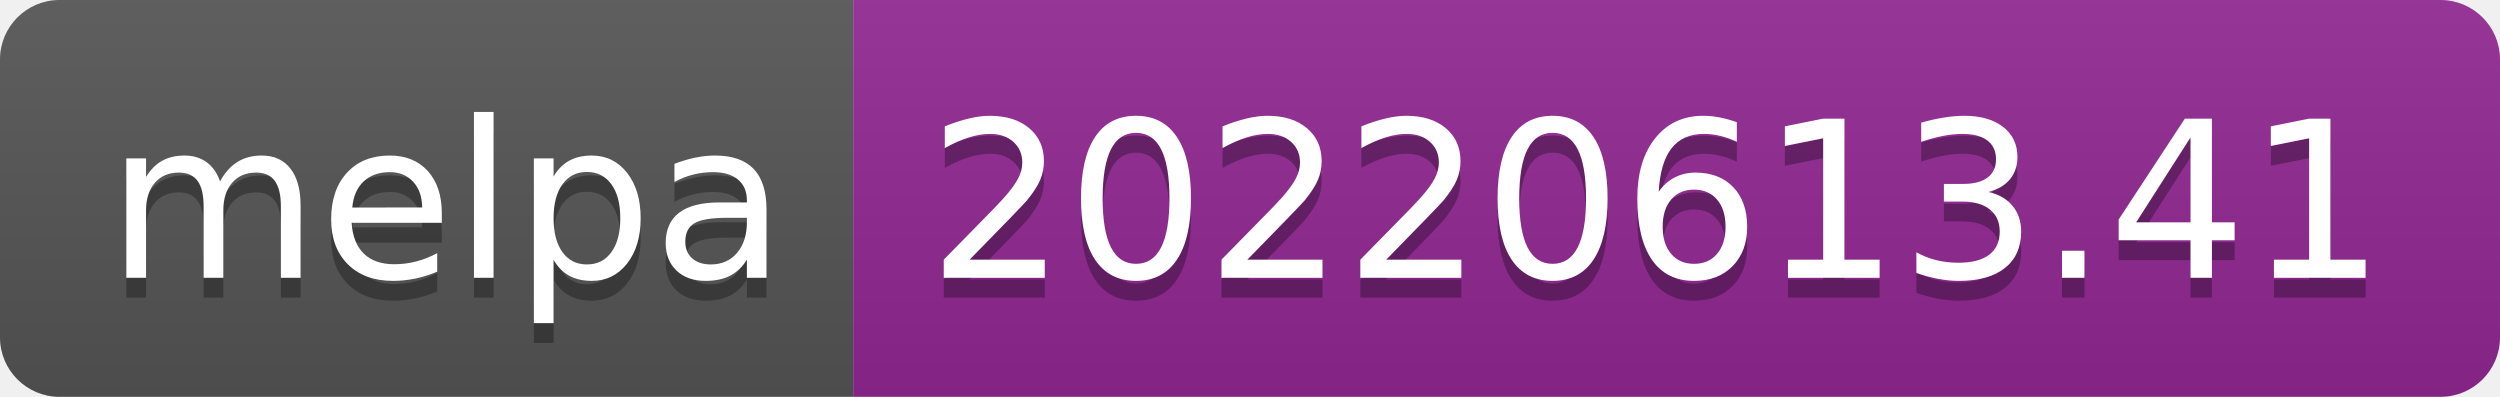
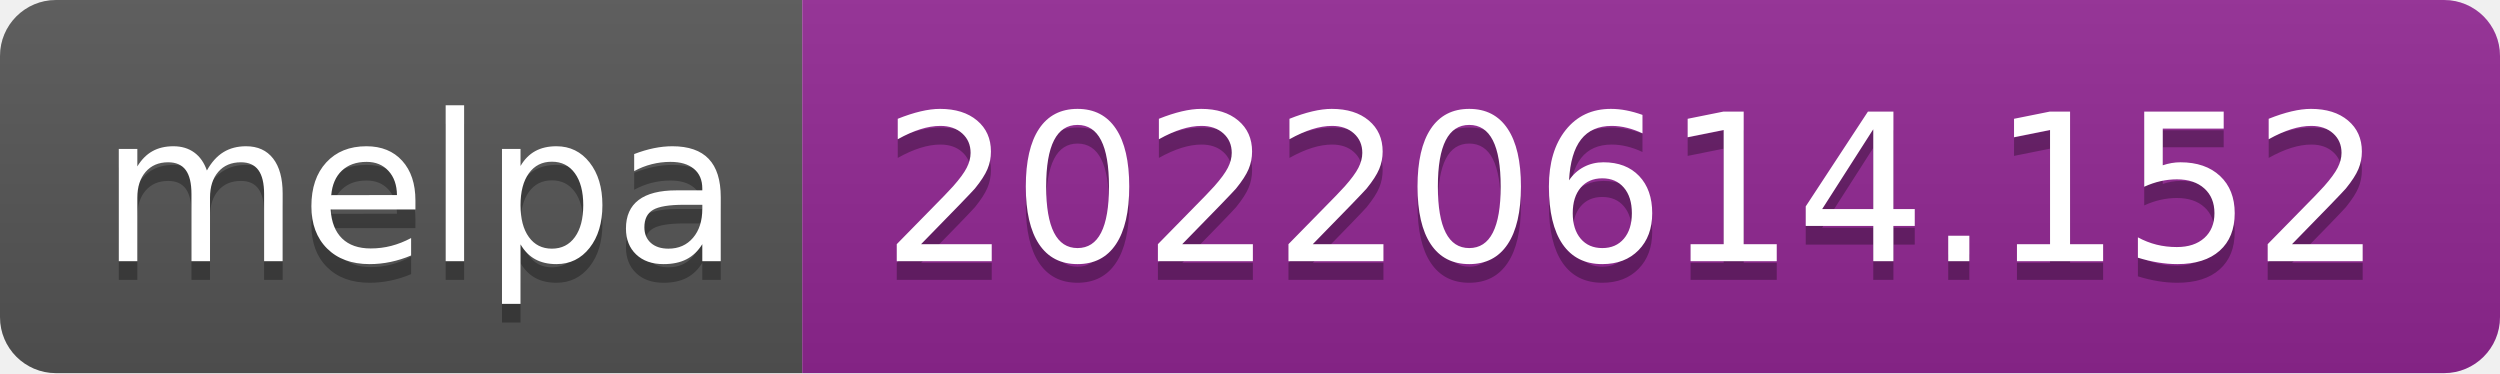
- <svg xmlns="http://www.w3.org/2000/svg" width="126" height="20" role="img" aria-label="melpa: 20220613.41">
+ <svg xmlns="http://www.w3.org/2000/svg" width="134" height="20" role="img" aria-label="melpa: 20220614.152">
  <linearGradient id="s" x2="0" y2="100%">
    <stop offset="0" stop-color="#bbb" stop-opacity=".1" />
    <stop offset="1" stop-opacity=".1" />
  </linearGradient>
  <clipPath id="r">
-     <rect width="126" height="20" rx="3" fill="#fff" />
+     <rect width="134" height="20" rx="3" fill="#fff" />
  </clipPath>
  <g clip-path="url(#r)">
    <rect width="43" height="20" fill="#555" />
-     <rect x="43" width="83" height="20" fill="#922793" />
-     <rect width="126" height="20" fill="url(#s)" />
+     <rect x="43" width="91" height="20" fill="#922793" />
+     <rect width="134" height="20" fill="url(#s)" />
  </g>
  <g fill="#fff" text-anchor="middle" font-family="Verdana,Geneva,DejaVu Sans,sans-serif" text-rendering="geometricPrecision" font-size="110">
    <text aria-hidden="true" x="225" y="150" fill="#010101" fill-opacity=".3" transform="scale(.1)" textLength="330">melpa</text>
    <text x="225" y="140" transform="scale(.1)" fill="#fff" textLength="330">melpa</text>
-     <text aria-hidden="true" x="835" y="150" fill="#010101" fill-opacity=".3" transform="scale(.1)" textLength="730">20220613.41</text>
-     <text x="835" y="140" transform="scale(.1)" fill="#fff" textLength="730">20220613.41</text>
+     <text aria-hidden="true" x="875" y="150" fill="#010101" fill-opacity=".3" transform="scale(.1)" textLength="810">20220614.152</text>
+     <text x="875" y="140" transform="scale(.1)" fill="#fff" textLength="810">20220614.152</text>
  </g>
</svg>
